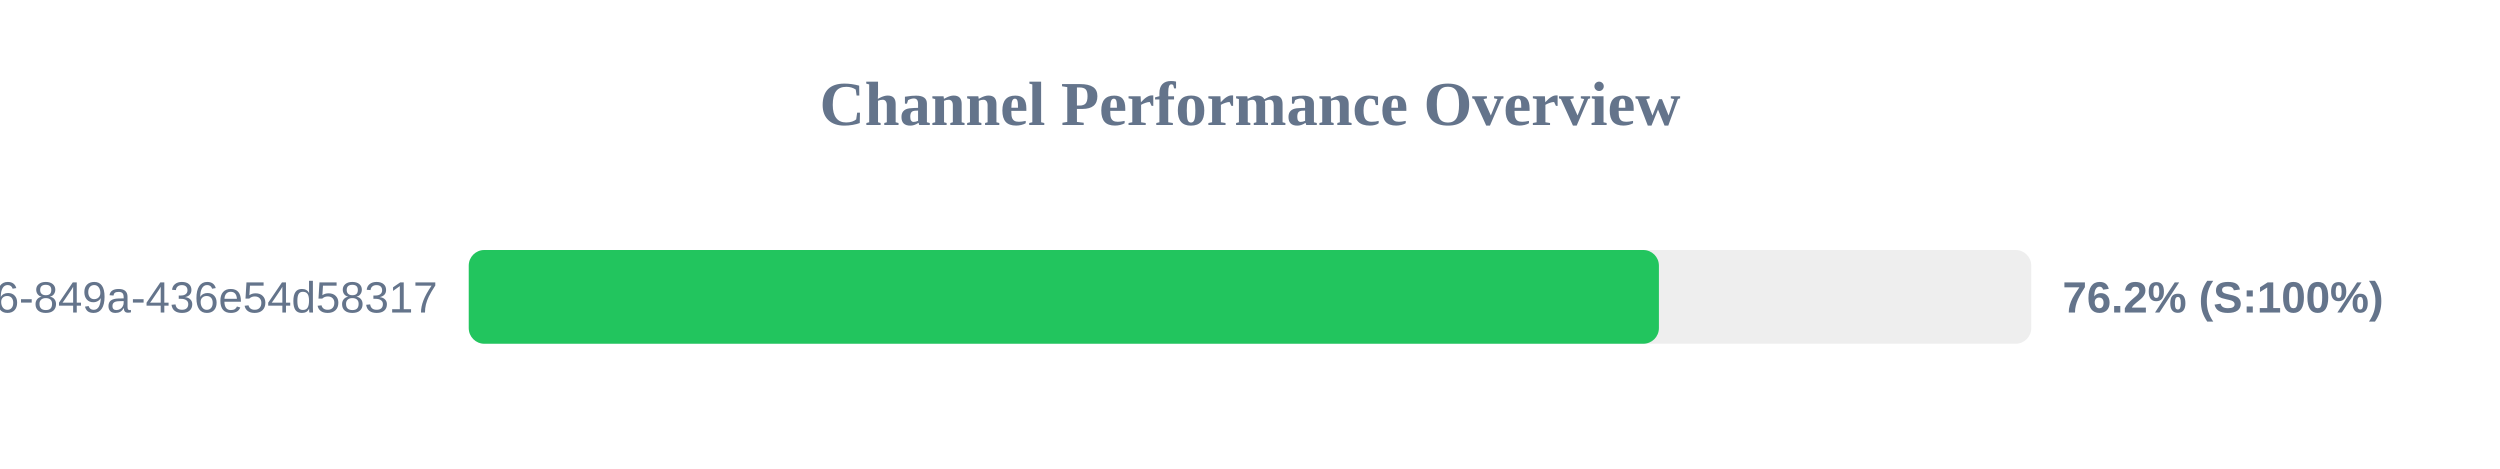
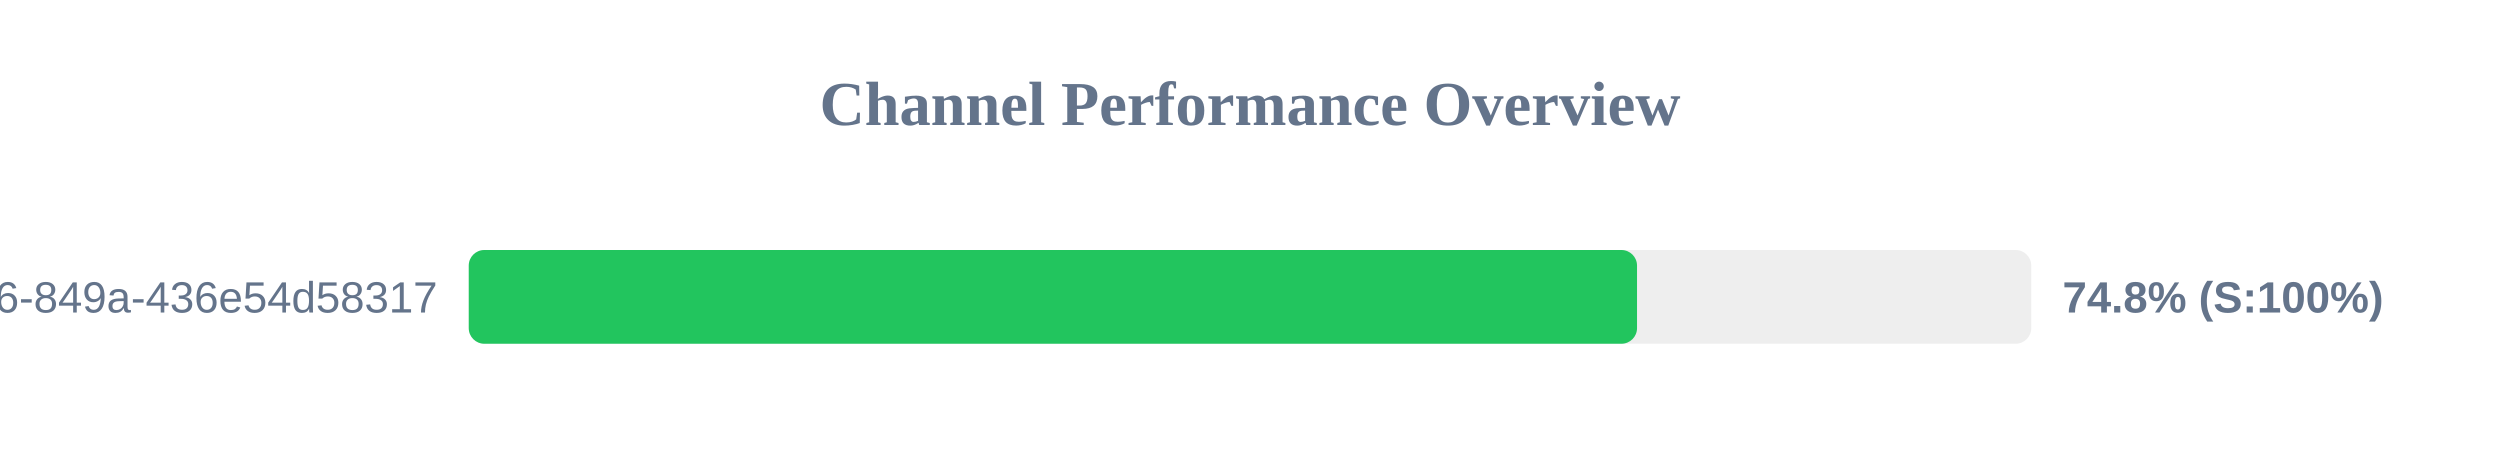
<svg xmlns="http://www.w3.org/2000/svg" width="800" height="150" version="1.1">
  <style>
        .row { font: 14px Arial; fill: #64748b; }
        .score { font: bold 14px Arial; fill: #64748b; }
    </style>
  <text x="400" y="40" text-anchor="middle" font-size="20px" font-weight="bold" fill="#64748b">Channel Performance Overview</text>
  <rect x="150" y="80" width="500" height="30" fill="#eee" rx="5" />
-   <rect x="150" y="80" width="380.85" height="30" fill="#22c55e" rx="5" />
+   <rect x="150" y="80" width="373.85" height="30" fill="#22c55e" rx="5" />
  <text x="140" y="100" text-anchor="end" class="row">?uuid=29fbd51f-03c8-4d76-849a-436e54d58317</text>
-   <text x="660" y="100" text-anchor="start" class="score">76.2% (S:100%)</text>
+   <text x="660" y="100" text-anchor="start" class="score">74.8% (S:100%)</text>
</svg>
